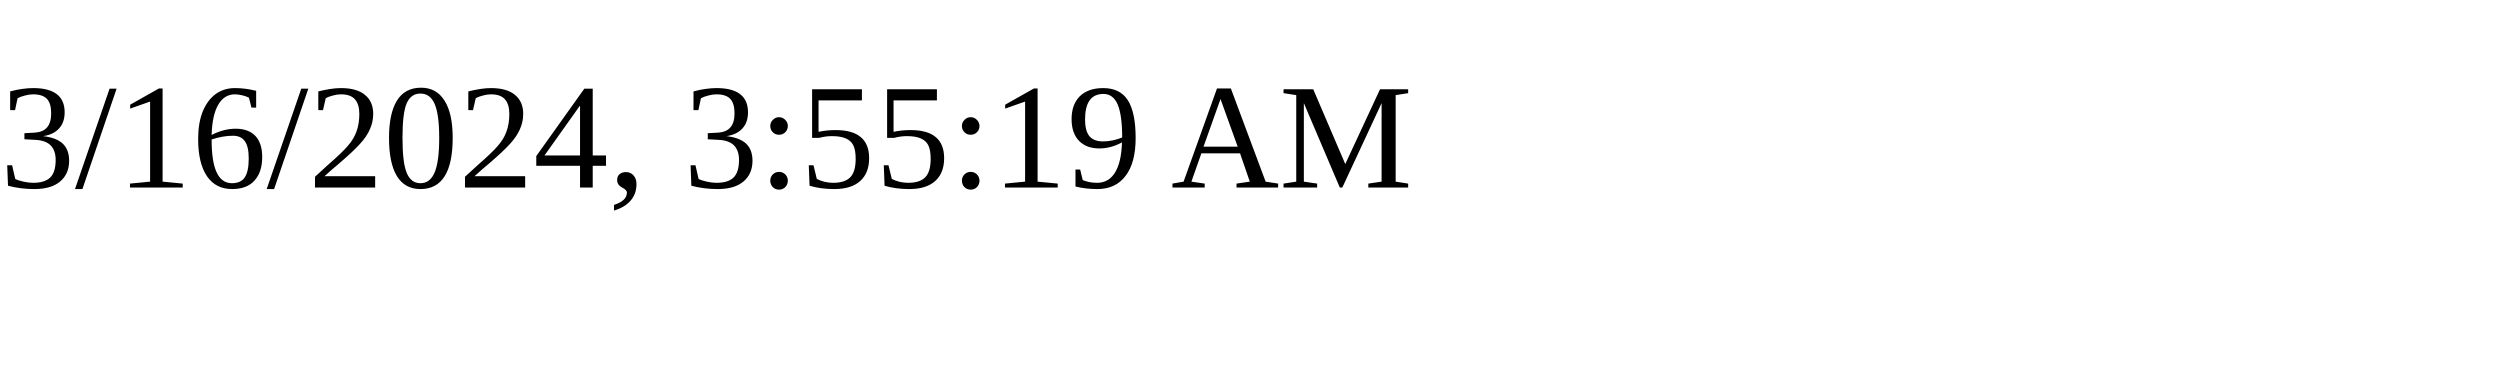
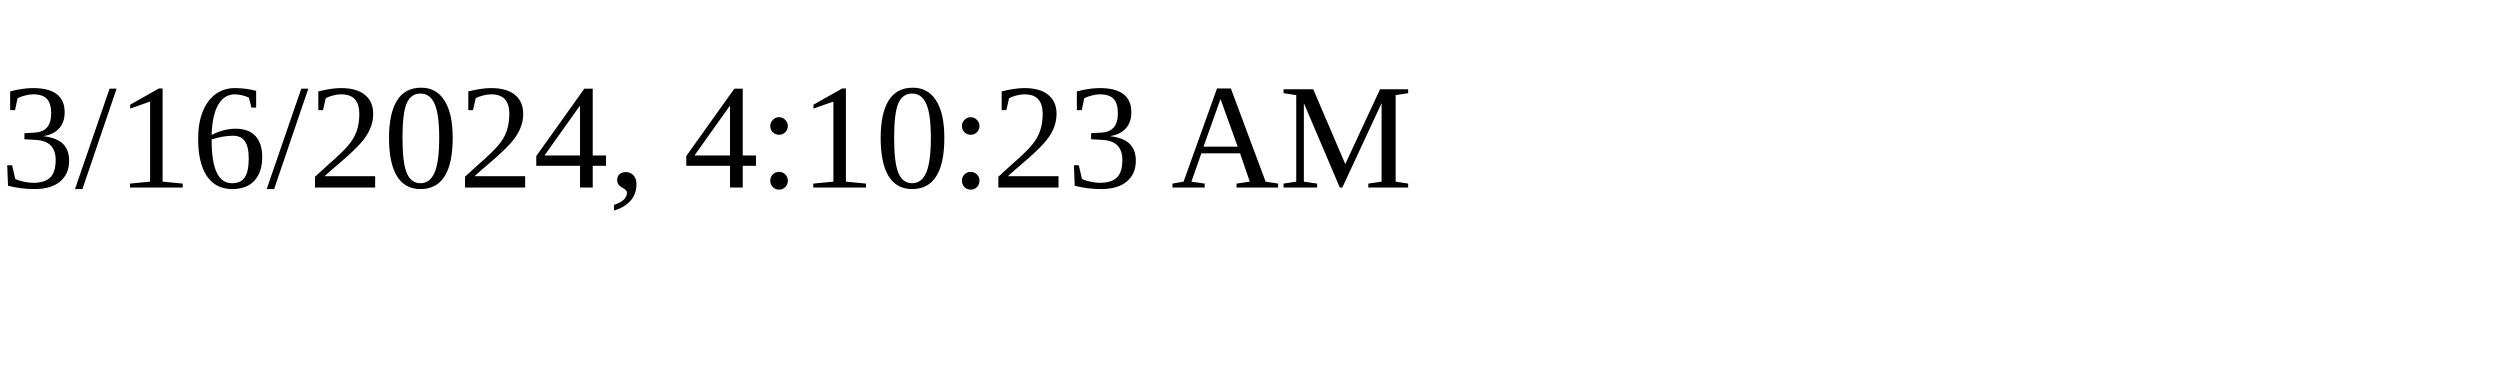
<svg xmlns="http://www.w3.org/2000/svg" height="30" width="200">
-   <text x="0" y="15">3/16/2024, 3:55:19 AM</text>
+   <text x="0" y="15">3/16/2024, 4:10:23 AM</text>
</svg>
